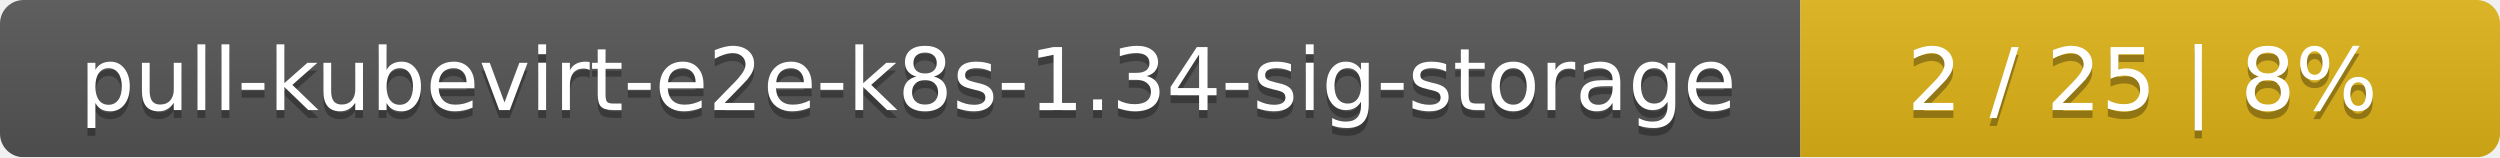
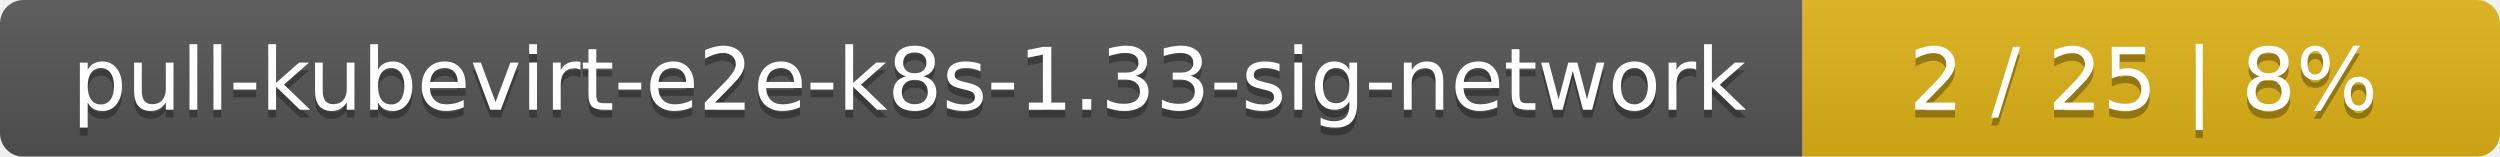
- <svg xmlns="http://www.w3.org/2000/svg" width="318" height="20">
+ <svg xmlns="http://www.w3.org/2000/svg" width="319" height="20">
  <linearGradient id="smooth" x2="0" y2="100%">
    <stop offset="0" stop-color="#bbb" stop-opacity=".1" />
    <stop offset="1" stop-opacity=".1" />
  </linearGradient>
  <mask id="round">
-     <rect width="318" height="20" rx="3" fill="#fff" />
+     <rect width="319" height="20" rx="3" fill="#fff" />
  </mask>
  <g mask="url(#round)">
-     <rect width="229" height="20" fill="#555" />
-     <rect x="229" width="89" height="20" fill="#dfb317" />
-     <rect width="318" height="20" fill="url(#smooth)" />
+     <rect width="230" height="20" fill="#555" />
+     <rect x="230" width="89" height="20" fill="#dfb317" />
+     <rect width="319" height="20" fill="url(#smooth)" />
  </g>
  <g fill="#fff" text-anchor="middle" font-family="DejaVu Sans,Verdana,Geneva,sans-serif" font-size="11">
-     <text x="115.5" y="15" fill="#010101" fill-opacity=".3">pull-kubevirt-e2e-k8s-1.34-sig-storage</text>
-     <text x="115.5" y="14">pull-kubevirt-e2e-k8s-1.34-sig-storage</text>
-     <text x="272.5" y="15" fill="#010101" fill-opacity=".3">2 / 25    |    8%</text>
-     <text x="272.5" y="14">2 / 25    |    8%</text>
+     <text x="116" y="15" fill="#010101" fill-opacity=".3">pull-kubevirt-e2e-k8s-1.33-sig-network</text>
+     <text x="116" y="14">pull-kubevirt-e2e-k8s-1.33-sig-network</text>
+     <text x="273.5" y="15" fill="#010101" fill-opacity=".3">2 / 25    |    8%</text>
+     <text x="273.5" y="14">2 / 25    |    8%</text>
  </g>
</svg>
